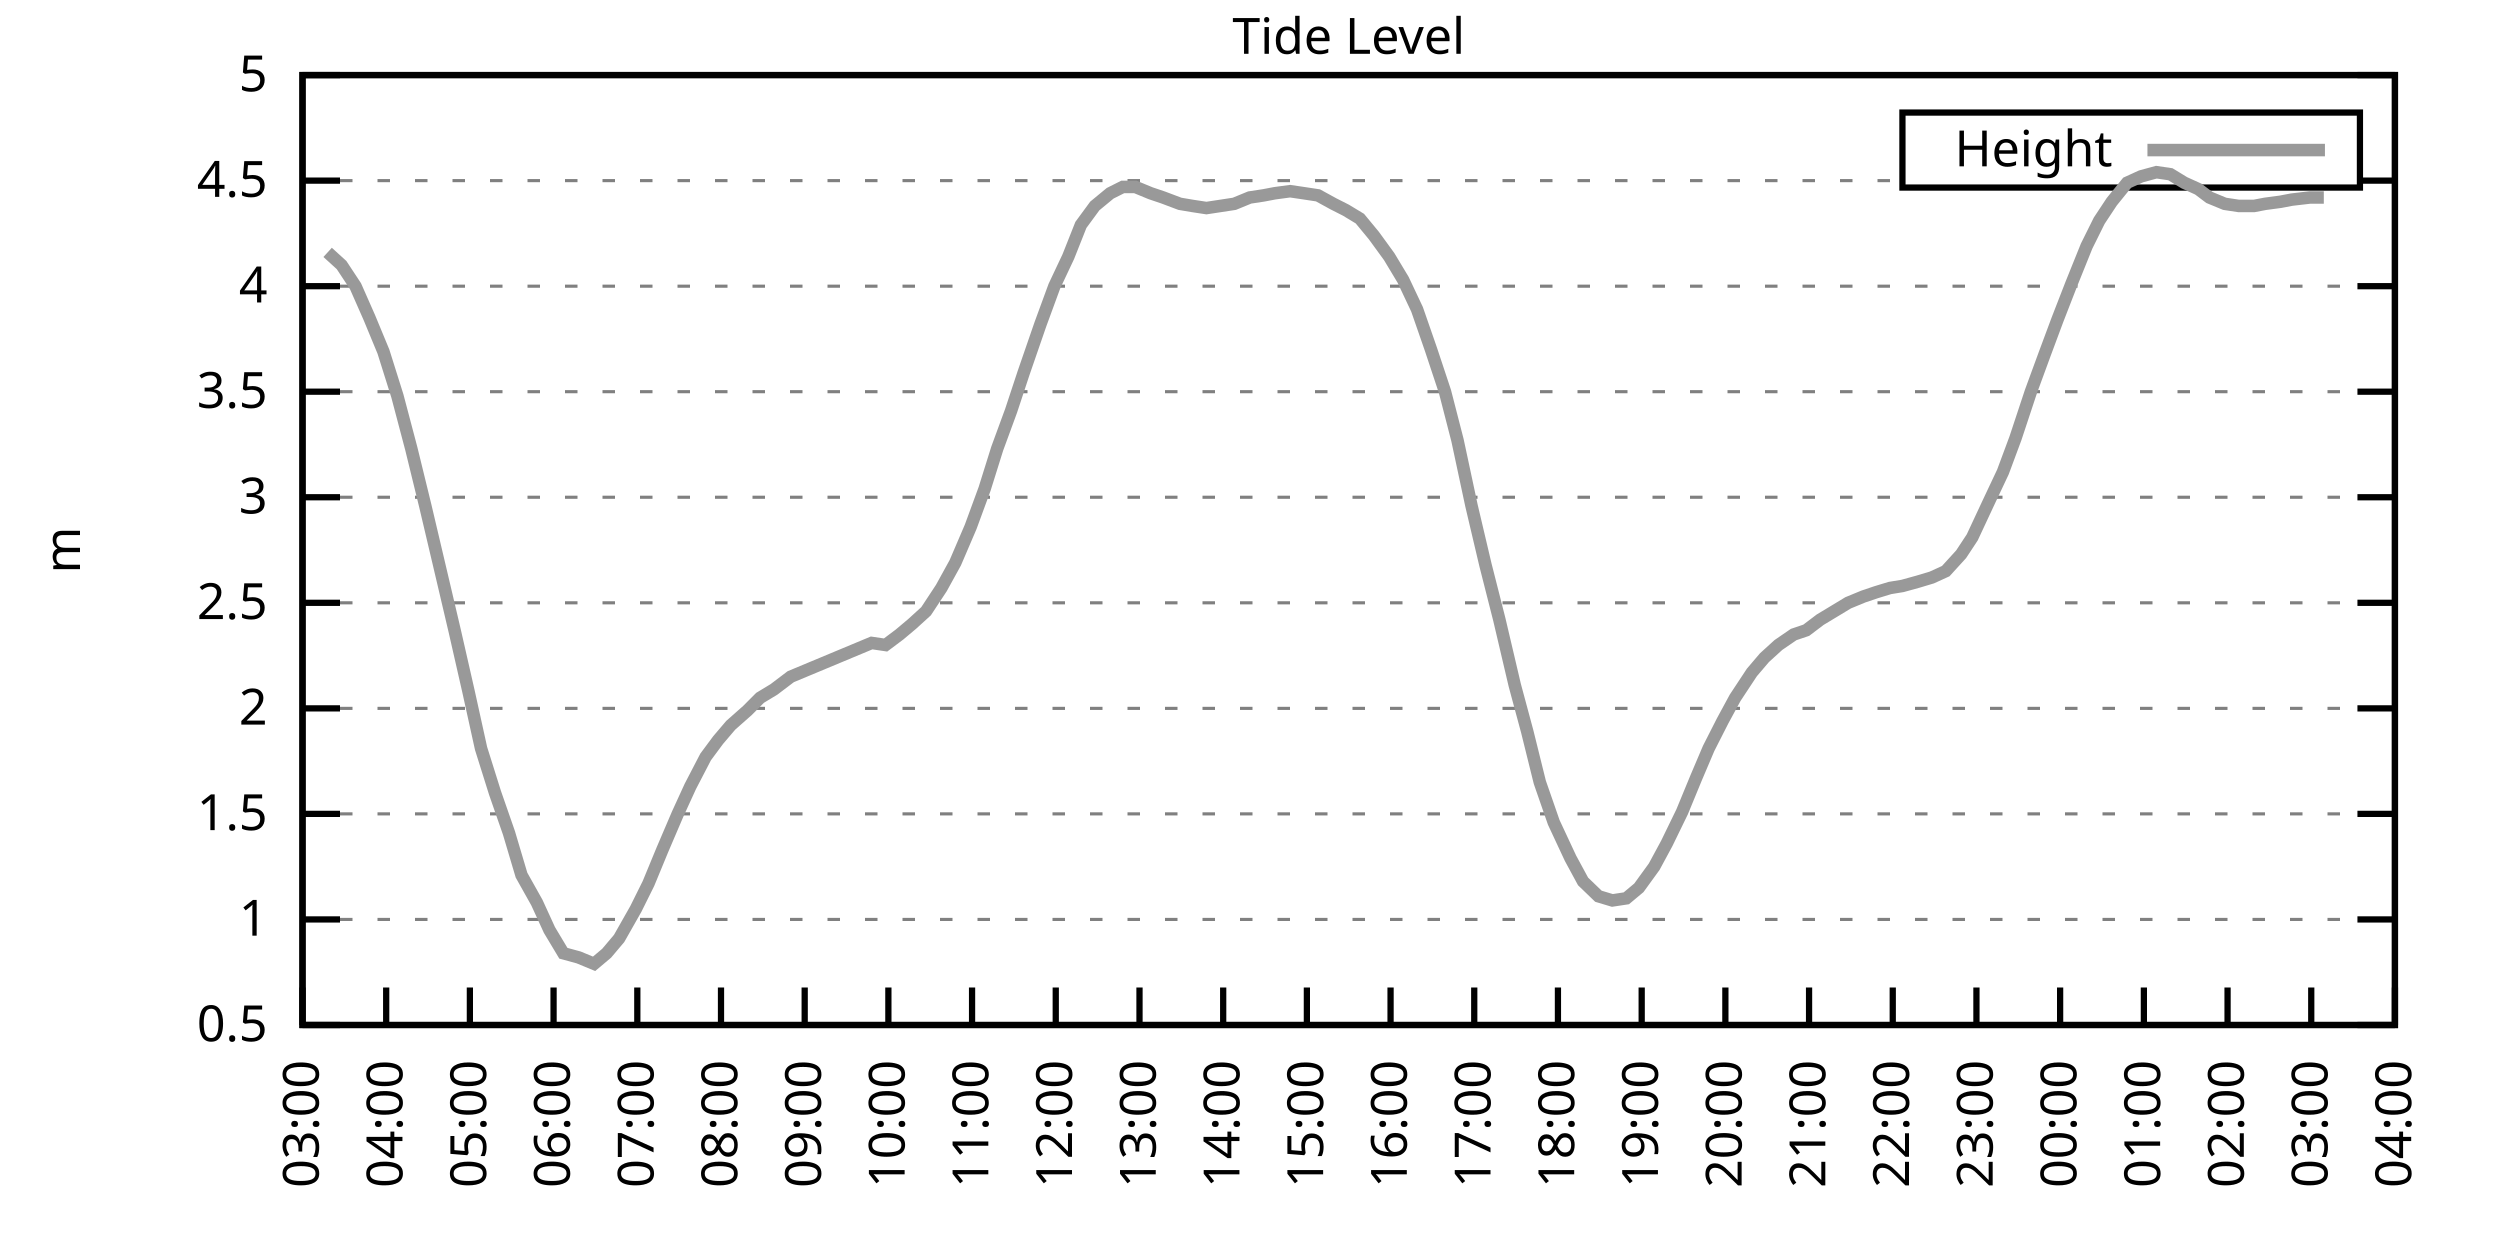
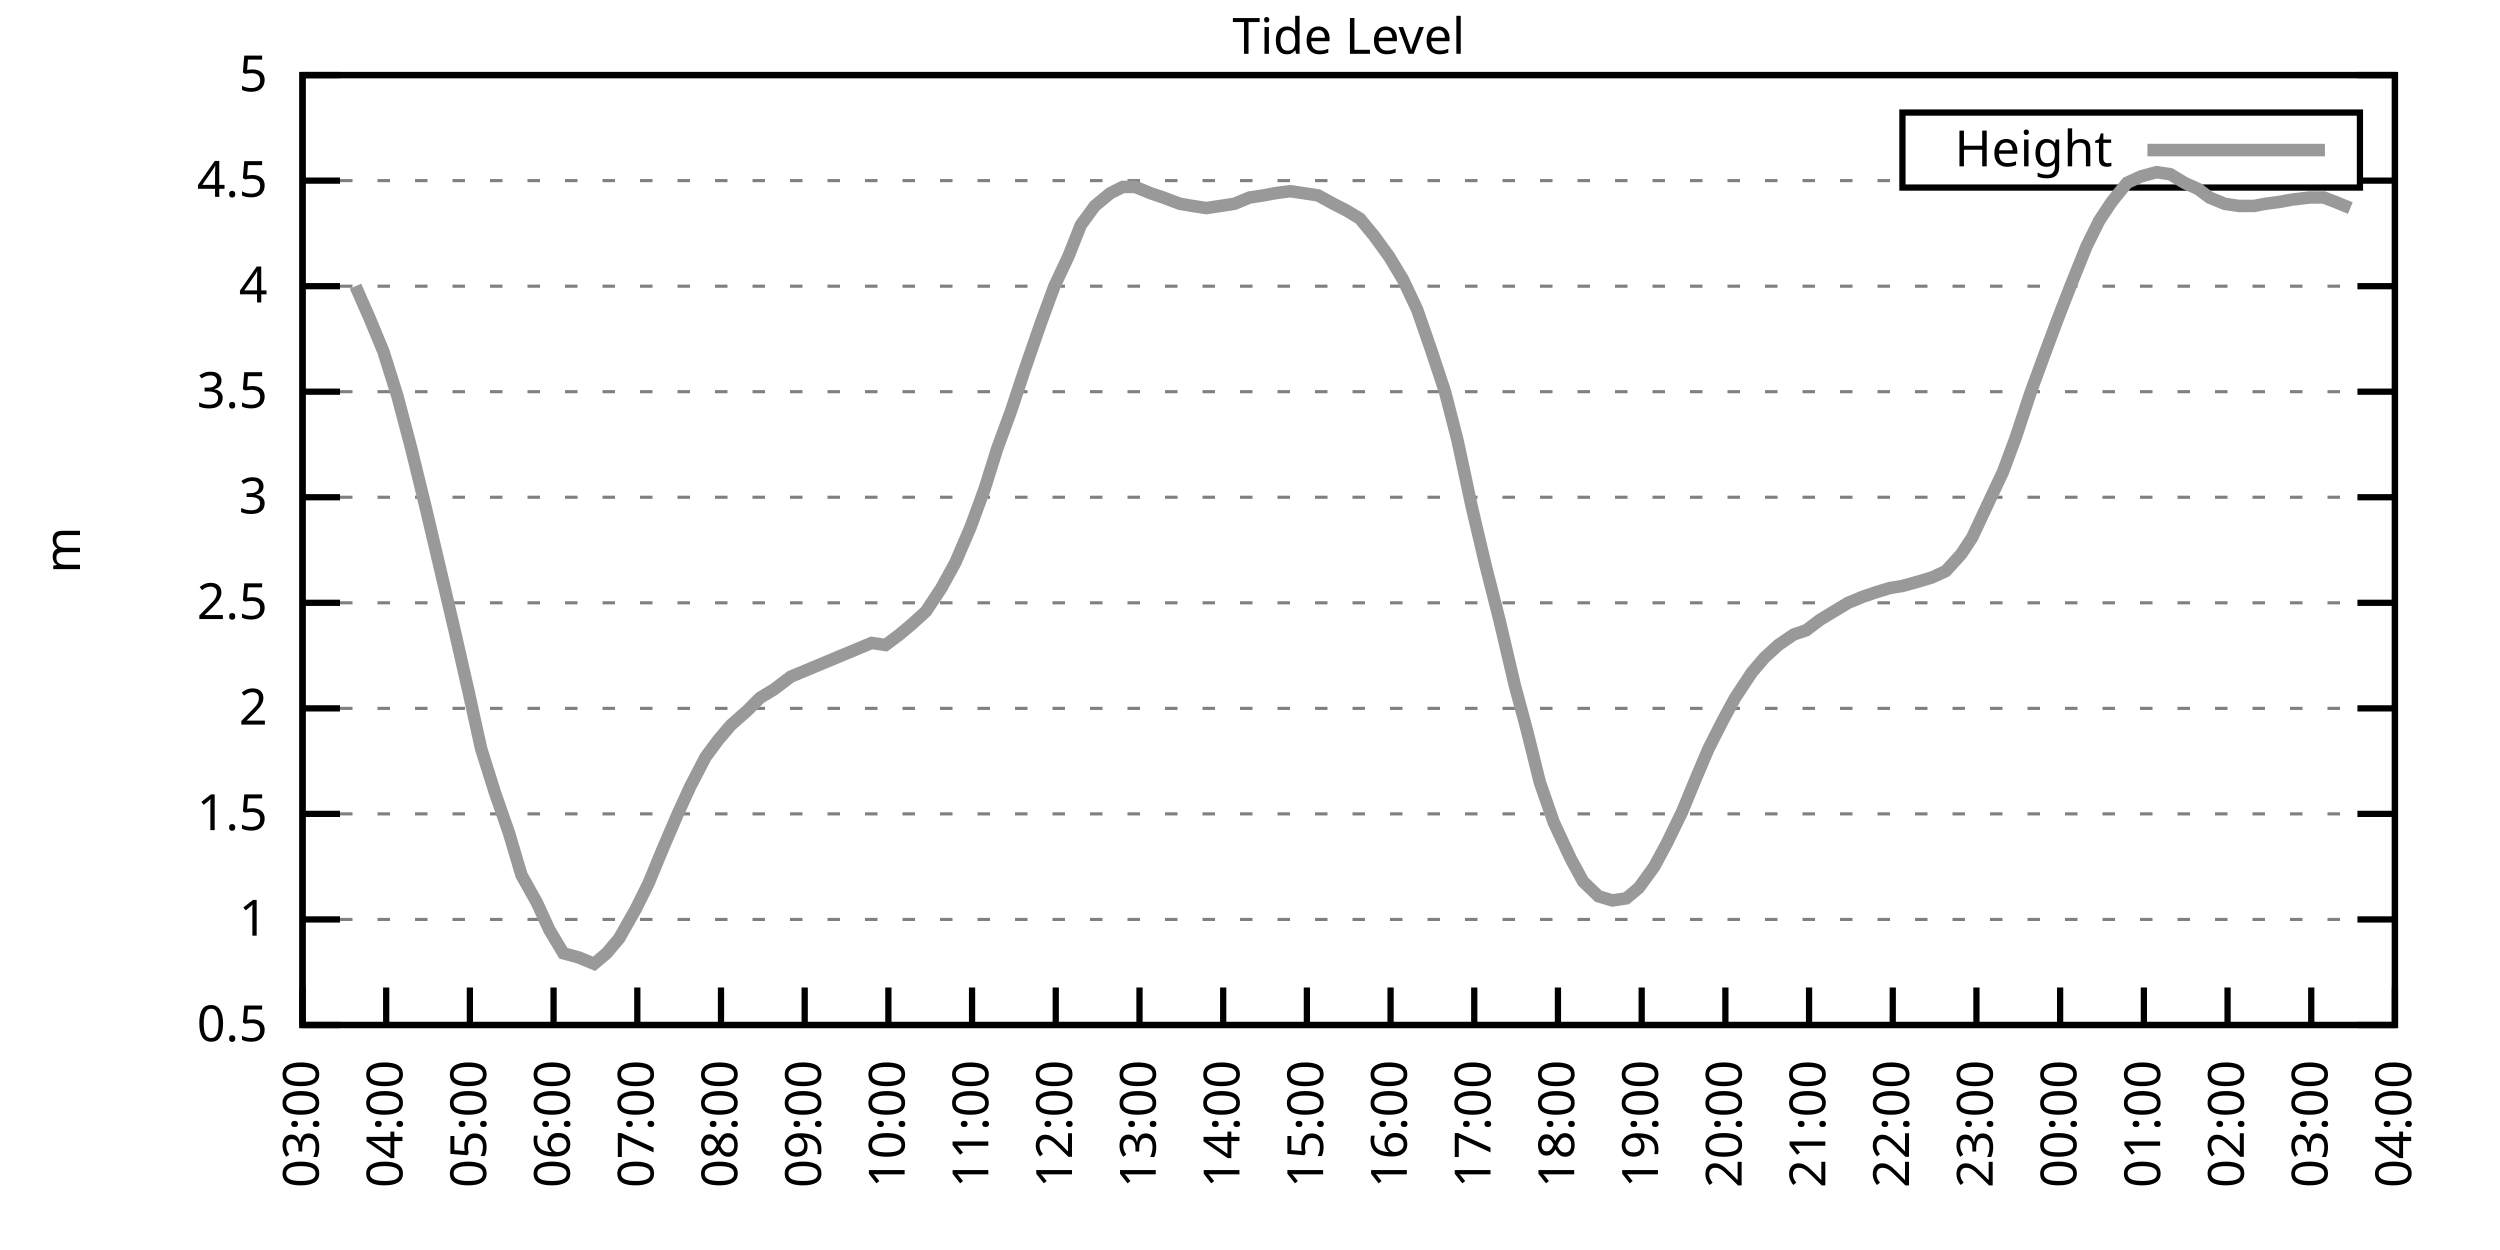
<svg xmlns="http://www.w3.org/2000/svg" xmlns:xlink="http://www.w3.org/1999/xlink" width="400" height="200" viewBox="0 0 400 200">
  <g id="gnuplot_canvas">
    <rect x="0" y="0" width="400" height="200" fill="none" />
    <defs>
      <circle id="gpDot" r="0.5" stroke-width="0.5" stroke="currentColor" />
      <path id="gpPt0" stroke-width="0.333" stroke="currentColor" d="M-1,0 h2 M0,-1 v2" />
      <path id="gpPt1" stroke-width="0.333" stroke="currentColor" d="M-1,-1 L1,1 M1,-1 L-1,1" />
      <path id="gpPt2" stroke-width="0.333" stroke="currentColor" d="M-1,0 L1,0 M0,-1 L0,1 M-1,-1 L1,1 M-1,1 L1,-1" />
      <rect id="gpPt3" stroke-width="0.333" stroke="currentColor" x="-1" y="-1" width="2" height="2" />
      <rect id="gpPt4" stroke-width="0.333" stroke="currentColor" fill="currentColor" x="-1" y="-1" width="2" height="2" />
      <circle id="gpPt5" stroke-width="0.333" stroke="currentColor" cx="0" cy="0" r="1" />
      <use xlink:href="#gpPt5" id="gpPt6" fill="currentColor" stroke="none" />
      <path id="gpPt7" stroke-width="0.333" stroke="currentColor" d="M0,-1.33 L-1.33,0.67 L1.33,0.67 z" />
      <use xlink:href="#gpPt7" id="gpPt8" fill="currentColor" stroke="none" />
      <use xlink:href="#gpPt7" id="gpPt9" stroke="currentColor" transform="rotate(180)" />
      <use xlink:href="#gpPt9" id="gpPt10" fill="currentColor" stroke="none" />
      <use xlink:href="#gpPt3" id="gpPt11" stroke="currentColor" transform="rotate(45)" />
      <use xlink:href="#gpPt11" id="gpPt12" fill="currentColor" stroke="none" />
      <path id="gpPt13" stroke-width="0.333" stroke="currentColor" d="M0,1.330 L1.265,0.411 L0.782,-1.067 L-0.782,-1.076 L-1.265,0.411 z" />
      <use xlink:href="#gpPt13" id="gpPt14" fill="currentColor" stroke="none" />
      <filter id="textbox" filterUnits="objectBoundingBox" x="0" y="0" height="1" width="1">
        <feFlood flood-color="white" flood-opacity="1" result="bgnd" />
        <feComposite in="SourceGraphic" in2="bgnd" operator="atop" />
      </filter>
      <filter id="greybox" filterUnits="objectBoundingBox" x="0" y="0" height="1" width="1">
        <feFlood flood-color="lightgrey" flood-opacity="1" result="grey" />
        <feComposite in="SourceGraphic" in2="grey" operator="atop" />
      </filter>
    </defs>
    <g fill="none" color="white" stroke="currentColor" stroke-width="1.00" stroke-linecap="butt" stroke-linejoin="miter">
</g>
    <g fill="none" color="black" stroke="currentColor" stroke-width="1.00" stroke-linecap="butt" stroke-linejoin="miter">
      <g stroke="none" shape-rendering="crispEdges">
        <polygon fill="rgb(255, 255, 255)" points="48.40,164.00 383.18,164.00 383.18,12.02 48.40,12.02 " />
      </g>
    </g>
    <g fill="none" color="black" stroke="currentColor" stroke-width="1.00" stroke-linecap="butt" stroke-linejoin="miter">
</g>
    <g fill="none" color="black" stroke="black" stroke-width="0.50" stroke-linecap="butt" stroke-linejoin="miter">
</g>
    <g fill="none" color="gray" stroke="currentColor" stroke-width="0.50" stroke-linecap="butt" stroke-linejoin="miter">
      <path stroke="gray" stroke-dasharray="2,4" class="gridline" d="M48.40,164.00 L383.19,164.00  " />
    </g>
    <g fill="none" color="gray" stroke="gray" stroke-width="1.00" stroke-linecap="butt" stroke-linejoin="miter">
</g>
    <g fill="none" color="black" stroke="currentColor" stroke-width="1.00" stroke-linecap="butt" stroke-linejoin="miter">
      <path stroke="black" d="M48.40,164.00 L54.40,164.00 M383.19,164.00 L377.19,164.00  " />
      <g transform="translate(42.80,166.60)" stroke="none" fill="black" font-family="Sans" font-size="8.00" text-anchor="end">
        <text>
          <tspan font-family="Sans"> 0.5</tspan>
        </text>
      </g>
    </g>
    <g fill="none" color="black" stroke="currentColor" stroke-width="1.00" stroke-linecap="butt" stroke-linejoin="miter">
</g>
    <g fill="none" color="black" stroke="black" stroke-width="0.50" stroke-linecap="butt" stroke-linejoin="miter">
</g>
    <g fill="none" color="gray" stroke="currentColor" stroke-width="0.50" stroke-linecap="butt" stroke-linejoin="miter">
      <path stroke="gray" stroke-dasharray="2,4" class="gridline" d="M48.40,147.11 L383.19,147.11  " />
    </g>
    <g fill="none" color="gray" stroke="gray" stroke-width="1.00" stroke-linecap="butt" stroke-linejoin="miter">
</g>
    <g fill="none" color="black" stroke="currentColor" stroke-width="1.00" stroke-linecap="butt" stroke-linejoin="miter">
      <path stroke="black" d="M48.40,147.11 L54.40,147.11 M383.19,147.11 L377.19,147.11  " />
      <g transform="translate(42.80,149.71)" stroke="none" fill="black" font-family="Sans" font-size="8.00" text-anchor="end">
        <text>
          <tspan font-family="Sans"> 1</tspan>
        </text>
      </g>
    </g>
    <g fill="none" color="black" stroke="currentColor" stroke-width="1.00" stroke-linecap="butt" stroke-linejoin="miter">
</g>
    <g fill="none" color="black" stroke="black" stroke-width="0.50" stroke-linecap="butt" stroke-linejoin="miter">
</g>
    <g fill="none" color="gray" stroke="currentColor" stroke-width="0.50" stroke-linecap="butt" stroke-linejoin="miter">
      <path stroke="gray" stroke-dasharray="2,4" class="gridline" d="M48.40,130.22 L383.19,130.22  " />
    </g>
    <g fill="none" color="gray" stroke="gray" stroke-width="1.00" stroke-linecap="butt" stroke-linejoin="miter">
</g>
    <g fill="none" color="black" stroke="currentColor" stroke-width="1.00" stroke-linecap="butt" stroke-linejoin="miter">
      <path stroke="black" d="M48.40,130.22 L54.40,130.22 M383.19,130.22 L377.19,130.22  " />
      <g transform="translate(42.80,132.82)" stroke="none" fill="black" font-family="Sans" font-size="8.00" text-anchor="end">
        <text>
          <tspan font-family="Sans"> 1.5</tspan>
        </text>
      </g>
    </g>
    <g fill="none" color="black" stroke="currentColor" stroke-width="1.00" stroke-linecap="butt" stroke-linejoin="miter">
</g>
    <g fill="none" color="black" stroke="black" stroke-width="0.50" stroke-linecap="butt" stroke-linejoin="miter">
</g>
    <g fill="none" color="gray" stroke="currentColor" stroke-width="0.50" stroke-linecap="butt" stroke-linejoin="miter">
      <path stroke="gray" stroke-dasharray="2,4" class="gridline" d="M48.40,113.34 L383.19,113.34  " />
    </g>
    <g fill="none" color="gray" stroke="gray" stroke-width="1.00" stroke-linecap="butt" stroke-linejoin="miter">
</g>
    <g fill="none" color="black" stroke="currentColor" stroke-width="1.00" stroke-linecap="butt" stroke-linejoin="miter">
      <path stroke="black" d="M48.40,113.34 L54.40,113.34 M383.19,113.34 L377.19,113.34  " />
      <g transform="translate(42.80,115.94)" stroke="none" fill="black" font-family="Sans" font-size="8.00" text-anchor="end">
        <text>
          <tspan font-family="Sans"> 2</tspan>
        </text>
      </g>
    </g>
    <g fill="none" color="black" stroke="currentColor" stroke-width="1.00" stroke-linecap="butt" stroke-linejoin="miter">
</g>
    <g fill="none" color="black" stroke="black" stroke-width="0.50" stroke-linecap="butt" stroke-linejoin="miter">
</g>
    <g fill="none" color="gray" stroke="currentColor" stroke-width="0.50" stroke-linecap="butt" stroke-linejoin="miter">
      <path stroke="gray" stroke-dasharray="2,4" class="gridline" d="M48.40,96.45 L383.19,96.45  " />
    </g>
    <g fill="none" color="gray" stroke="gray" stroke-width="1.00" stroke-linecap="butt" stroke-linejoin="miter">
</g>
    <g fill="none" color="black" stroke="currentColor" stroke-width="1.00" stroke-linecap="butt" stroke-linejoin="miter">
      <path stroke="black" d="M48.40,96.45 L54.40,96.45 M383.19,96.45 L377.19,96.45  " />
      <g transform="translate(42.80,99.05)" stroke="none" fill="black" font-family="Sans" font-size="8.00" text-anchor="end">
        <text>
          <tspan font-family="Sans"> 2.5</tspan>
        </text>
      </g>
    </g>
    <g fill="none" color="black" stroke="currentColor" stroke-width="1.00" stroke-linecap="butt" stroke-linejoin="miter">
</g>
    <g fill="none" color="black" stroke="black" stroke-width="0.50" stroke-linecap="butt" stroke-linejoin="miter">
</g>
    <g fill="none" color="gray" stroke="currentColor" stroke-width="0.50" stroke-linecap="butt" stroke-linejoin="miter">
      <path stroke="gray" stroke-dasharray="2,4" class="gridline" d="M48.40,79.56 L383.19,79.56  " />
    </g>
    <g fill="none" color="gray" stroke="gray" stroke-width="1.00" stroke-linecap="butt" stroke-linejoin="miter">
</g>
    <g fill="none" color="black" stroke="currentColor" stroke-width="1.00" stroke-linecap="butt" stroke-linejoin="miter">
      <path stroke="black" d="M48.40,79.56 L54.40,79.56 M383.19,79.56 L377.19,79.56  " />
      <g transform="translate(42.80,82.16)" stroke="none" fill="black" font-family="Sans" font-size="8.00" text-anchor="end">
        <text>
          <tspan font-family="Sans"> 3</tspan>
        </text>
      </g>
    </g>
    <g fill="none" color="black" stroke="currentColor" stroke-width="1.00" stroke-linecap="butt" stroke-linejoin="miter">
</g>
    <g fill="none" color="black" stroke="black" stroke-width="0.50" stroke-linecap="butt" stroke-linejoin="miter">
</g>
    <g fill="none" color="gray" stroke="currentColor" stroke-width="0.50" stroke-linecap="butt" stroke-linejoin="miter">
      <path stroke="gray" stroke-dasharray="2,4" class="gridline" d="M48.40,62.67 L383.19,62.67  " />
    </g>
    <g fill="none" color="gray" stroke="gray" stroke-width="1.00" stroke-linecap="butt" stroke-linejoin="miter">
</g>
    <g fill="none" color="black" stroke="currentColor" stroke-width="1.00" stroke-linecap="butt" stroke-linejoin="miter">
      <path stroke="black" d="M48.40,62.67 L54.40,62.67 M383.19,62.67 L377.19,62.67  " />
      <g transform="translate(42.80,65.27)" stroke="none" fill="black" font-family="Sans" font-size="8.00" text-anchor="end">
        <text>
          <tspan font-family="Sans"> 3.5</tspan>
        </text>
      </g>
    </g>
    <g fill="none" color="black" stroke="currentColor" stroke-width="1.00" stroke-linecap="butt" stroke-linejoin="miter">
</g>
    <g fill="none" color="black" stroke="black" stroke-width="0.50" stroke-linecap="butt" stroke-linejoin="miter">
</g>
    <g fill="none" color="gray" stroke="currentColor" stroke-width="0.50" stroke-linecap="butt" stroke-linejoin="miter">
      <path stroke="gray" stroke-dasharray="2,4" class="gridline" d="M48.40,45.79 L383.19,45.79  " />
    </g>
    <g fill="none" color="gray" stroke="gray" stroke-width="1.00" stroke-linecap="butt" stroke-linejoin="miter">
</g>
    <g fill="none" color="black" stroke="currentColor" stroke-width="1.00" stroke-linecap="butt" stroke-linejoin="miter">
      <path stroke="black" d="M48.40,45.79 L54.40,45.79 M383.19,45.79 L377.19,45.79  " />
      <g transform="translate(42.80,48.39)" stroke="none" fill="black" font-family="Sans" font-size="8.00" text-anchor="end">
        <text>
          <tspan font-family="Sans"> 4</tspan>
        </text>
      </g>
    </g>
    <g fill="none" color="black" stroke="currentColor" stroke-width="1.00" stroke-linecap="butt" stroke-linejoin="miter">
</g>
    <g fill="none" color="black" stroke="black" stroke-width="0.50" stroke-linecap="butt" stroke-linejoin="miter">
</g>
    <g fill="none" color="gray" stroke="currentColor" stroke-width="0.50" stroke-linecap="butt" stroke-linejoin="miter">
      <path stroke="gray" stroke-dasharray="2,4" class="gridline" d="M48.40,28.90 L304.39,28.90 M377.59,28.90 L383.19,28.90  " />
    </g>
    <g fill="none" color="gray" stroke="gray" stroke-width="1.00" stroke-linecap="butt" stroke-linejoin="miter">
</g>
    <g fill="none" color="black" stroke="currentColor" stroke-width="1.00" stroke-linecap="butt" stroke-linejoin="miter">
      <path stroke="black" d="M48.40,28.90 L54.40,28.90 M383.19,28.90 L377.19,28.90  " />
      <g transform="translate(42.80,31.50)" stroke="none" fill="black" font-family="Sans" font-size="8.00" text-anchor="end">
        <text>
          <tspan font-family="Sans"> 4.5</tspan>
        </text>
      </g>
    </g>
    <g fill="none" color="black" stroke="currentColor" stroke-width="1.00" stroke-linecap="butt" stroke-linejoin="miter">
</g>
    <g fill="none" color="black" stroke="black" stroke-width="0.50" stroke-linecap="butt" stroke-linejoin="miter">
</g>
    <g fill="none" color="gray" stroke="currentColor" stroke-width="0.50" stroke-linecap="butt" stroke-linejoin="miter">
      <path stroke="gray" stroke-dasharray="2,4" class="gridline" d="M48.40,12.01 L383.19,12.01  " />
    </g>
    <g fill="none" color="gray" stroke="gray" stroke-width="1.00" stroke-linecap="butt" stroke-linejoin="miter">
</g>
    <g fill="none" color="black" stroke="currentColor" stroke-width="1.00" stroke-linecap="butt" stroke-linejoin="miter">
      <path stroke="black" d="M48.40,12.01 L54.40,12.01 M383.19,12.01 L377.19,12.01  " />
      <g transform="translate(42.80,14.61)" stroke="none" fill="black" font-family="Sans" font-size="8.00" text-anchor="end">
        <text>
          <tspan font-family="Sans"> 5</tspan>
        </text>
      </g>
    </g>
    <g fill="none" color="black" stroke="currentColor" stroke-width="1.00" stroke-linecap="butt" stroke-linejoin="miter">
      <path stroke="black" d="M48.40,164.00 L48.40,158.00  " />
      <g transform="translate(51.00,169.60) rotate(270.00)" stroke="none" fill="black" font-family="Sans" font-size="8.00" text-anchor="end">
        <text>
          <tspan font-family="Sans">03:00</tspan>
        </text>
      </g>
    </g>
    <g fill="none" color="black" stroke="currentColor" stroke-width="1.00" stroke-linecap="butt" stroke-linejoin="miter">
      <path stroke="black" d="M61.79,164.00 L61.79,158.00  " />
      <g transform="translate(64.39,169.60) rotate(270.00)" stroke="none" fill="black" font-family="Sans" font-size="8.00" text-anchor="end">
        <text>
          <tspan font-family="Sans">04:00</tspan>
        </text>
      </g>
    </g>
    <g fill="none" color="black" stroke="currentColor" stroke-width="1.00" stroke-linecap="butt" stroke-linejoin="miter">
      <path stroke="black" d="M75.18,164.00 L75.18,158.00  " />
      <g transform="translate(77.78,169.60) rotate(270.00)" stroke="none" fill="black" font-family="Sans" font-size="8.00" text-anchor="end">
        <text>
          <tspan font-family="Sans">05:00</tspan>
        </text>
      </g>
    </g>
    <g fill="none" color="black" stroke="currentColor" stroke-width="1.00" stroke-linecap="butt" stroke-linejoin="miter">
      <path stroke="black" d="M88.57,164.00 L88.57,158.00  " />
      <g transform="translate(91.17,169.60) rotate(270.00)" stroke="none" fill="black" font-family="Sans" font-size="8.00" text-anchor="end">
        <text>
          <tspan font-family="Sans">06:00</tspan>
        </text>
      </g>
    </g>
    <g fill="none" color="black" stroke="currentColor" stroke-width="1.00" stroke-linecap="butt" stroke-linejoin="miter">
      <path stroke="black" d="M101.97,164.00 L101.97,158.00  " />
      <g transform="translate(104.57,169.60) rotate(270.00)" stroke="none" fill="black" font-family="Sans" font-size="8.00" text-anchor="end">
        <text>
          <tspan font-family="Sans">07:00</tspan>
        </text>
      </g>
    </g>
    <g fill="none" color="black" stroke="currentColor" stroke-width="1.00" stroke-linecap="butt" stroke-linejoin="miter">
      <path stroke="black" d="M115.36,164.00 L115.36,158.00  " />
      <g transform="translate(117.96,169.60) rotate(270.00)" stroke="none" fill="black" font-family="Sans" font-size="8.00" text-anchor="end">
        <text>
          <tspan font-family="Sans">08:00</tspan>
        </text>
      </g>
    </g>
    <g fill="none" color="black" stroke="currentColor" stroke-width="1.00" stroke-linecap="butt" stroke-linejoin="miter">
      <path stroke="black" d="M128.75,164.00 L128.75,158.00  " />
      <g transform="translate(131.35,169.60) rotate(270.00)" stroke="none" fill="black" font-family="Sans" font-size="8.00" text-anchor="end">
        <text>
          <tspan font-family="Sans">09:00</tspan>
        </text>
      </g>
    </g>
    <g fill="none" color="black" stroke="currentColor" stroke-width="1.00" stroke-linecap="butt" stroke-linejoin="miter">
      <path stroke="black" d="M142.14,164.00 L142.14,158.00  " />
      <g transform="translate(144.74,169.60) rotate(270.00)" stroke="none" fill="black" font-family="Sans" font-size="8.00" text-anchor="end">
        <text>
          <tspan font-family="Sans">10:00</tspan>
        </text>
      </g>
    </g>
    <g fill="none" color="black" stroke="currentColor" stroke-width="1.00" stroke-linecap="butt" stroke-linejoin="miter">
      <path stroke="black" d="M155.53,164.00 L155.53,158.00  " />
      <g transform="translate(158.13,169.60) rotate(270.00)" stroke="none" fill="black" font-family="Sans" font-size="8.00" text-anchor="end">
        <text>
          <tspan font-family="Sans">11:00</tspan>
        </text>
      </g>
    </g>
    <g fill="none" color="black" stroke="currentColor" stroke-width="1.00" stroke-linecap="butt" stroke-linejoin="miter">
      <path stroke="black" d="M168.92,164.00 L168.92,158.00  " />
      <g transform="translate(171.52,169.60) rotate(270.00)" stroke="none" fill="black" font-family="Sans" font-size="8.00" text-anchor="end">
        <text>
          <tspan font-family="Sans">12:00</tspan>
        </text>
      </g>
    </g>
    <g fill="none" color="black" stroke="currentColor" stroke-width="1.00" stroke-linecap="butt" stroke-linejoin="miter">
      <path stroke="black" d="M182.32,164.00 L182.32,158.00  " />
      <g transform="translate(184.92,169.60) rotate(270.00)" stroke="none" fill="black" font-family="Sans" font-size="8.00" text-anchor="end">
        <text>
          <tspan font-family="Sans">13:00</tspan>
        </text>
      </g>
    </g>
    <g fill="none" color="black" stroke="currentColor" stroke-width="1.00" stroke-linecap="butt" stroke-linejoin="miter">
      <path stroke="black" d="M195.71,164.00 L195.71,158.00  " />
      <g transform="translate(198.31,169.60) rotate(270.00)" stroke="none" fill="black" font-family="Sans" font-size="8.00" text-anchor="end">
        <text>
          <tspan font-family="Sans">14:00</tspan>
        </text>
      </g>
    </g>
    <g fill="none" color="black" stroke="currentColor" stroke-width="1.00" stroke-linecap="butt" stroke-linejoin="miter">
      <path stroke="black" d="M209.10,164.00 L209.10,158.00  " />
      <g transform="translate(211.70,169.60) rotate(270.00)" stroke="none" fill="black" font-family="Sans" font-size="8.00" text-anchor="end">
        <text>
          <tspan font-family="Sans">15:00</tspan>
        </text>
      </g>
    </g>
    <g fill="none" color="black" stroke="currentColor" stroke-width="1.00" stroke-linecap="butt" stroke-linejoin="miter">
      <path stroke="black" d="M222.49,164.00 L222.49,158.00  " />
      <g transform="translate(225.09,169.60) rotate(270.00)" stroke="none" fill="black" font-family="Sans" font-size="8.00" text-anchor="end">
        <text>
          <tspan font-family="Sans">16:00</tspan>
        </text>
      </g>
    </g>
    <g fill="none" color="black" stroke="currentColor" stroke-width="1.00" stroke-linecap="butt" stroke-linejoin="miter">
      <path stroke="black" d="M235.88,164.00 L235.88,158.00  " />
      <g transform="translate(238.48,169.60) rotate(270.00)" stroke="none" fill="black" font-family="Sans" font-size="8.00" text-anchor="end">
        <text>
          <tspan font-family="Sans">17:00</tspan>
        </text>
      </g>
    </g>
    <g fill="none" color="black" stroke="currentColor" stroke-width="1.00" stroke-linecap="butt" stroke-linejoin="miter">
      <path stroke="black" d="M249.27,164.00 L249.27,158.00  " />
      <g transform="translate(251.87,169.60) rotate(270.00)" stroke="none" fill="black" font-family="Sans" font-size="8.00" text-anchor="end">
        <text>
          <tspan font-family="Sans">18:00</tspan>
        </text>
      </g>
    </g>
    <g fill="none" color="black" stroke="currentColor" stroke-width="1.00" stroke-linecap="butt" stroke-linejoin="miter">
      <path stroke="black" d="M262.67,164.00 L262.67,158.00  " />
      <g transform="translate(265.27,169.60) rotate(270.00)" stroke="none" fill="black" font-family="Sans" font-size="8.00" text-anchor="end">
        <text>
          <tspan font-family="Sans">19:00</tspan>
        </text>
      </g>
    </g>
    <g fill="none" color="black" stroke="currentColor" stroke-width="1.00" stroke-linecap="butt" stroke-linejoin="miter">
      <path stroke="black" d="M276.06,164.00 L276.06,158.00  " />
      <g transform="translate(278.66,169.60) rotate(270.00)" stroke="none" fill="black" font-family="Sans" font-size="8.00" text-anchor="end">
        <text>
          <tspan font-family="Sans">20:00</tspan>
        </text>
      </g>
    </g>
    <g fill="none" color="black" stroke="currentColor" stroke-width="1.00" stroke-linecap="butt" stroke-linejoin="miter">
      <path stroke="black" d="M289.45,164.00 L289.45,158.00  " />
      <g transform="translate(292.05,169.60) rotate(270.00)" stroke="none" fill="black" font-family="Sans" font-size="8.00" text-anchor="end">
        <text>
          <tspan font-family="Sans">21:00</tspan>
        </text>
      </g>
    </g>
    <g fill="none" color="black" stroke="currentColor" stroke-width="1.00" stroke-linecap="butt" stroke-linejoin="miter">
      <path stroke="black" d="M302.84,164.00 L302.84,158.00  " />
      <g transform="translate(305.44,169.60) rotate(270.00)" stroke="none" fill="black" font-family="Sans" font-size="8.00" text-anchor="end">
        <text>
          <tspan font-family="Sans">22:00</tspan>
        </text>
      </g>
    </g>
    <g fill="none" color="black" stroke="currentColor" stroke-width="1.00" stroke-linecap="butt" stroke-linejoin="miter">
      <path stroke="black" d="M316.23,164.00 L316.23,158.00  " />
      <g transform="translate(318.83,169.60) rotate(270.00)" stroke="none" fill="black" font-family="Sans" font-size="8.00" text-anchor="end">
        <text>
          <tspan font-family="Sans">23:00</tspan>
        </text>
      </g>
    </g>
    <g fill="none" color="black" stroke="currentColor" stroke-width="1.00" stroke-linecap="butt" stroke-linejoin="miter">
      <path stroke="black" d="M329.62,164.00 L329.62,158.00  " />
      <g transform="translate(332.22,169.60) rotate(270.00)" stroke="none" fill="black" font-family="Sans" font-size="8.00" text-anchor="end">
        <text>
          <tspan font-family="Sans">00:00</tspan>
        </text>
      </g>
    </g>
    <g fill="none" color="black" stroke="currentColor" stroke-width="1.00" stroke-linecap="butt" stroke-linejoin="miter">
      <path stroke="black" d="M343.02,164.00 L343.02,158.00  " />
      <g transform="translate(345.62,169.60) rotate(270.00)" stroke="none" fill="black" font-family="Sans" font-size="8.00" text-anchor="end">
        <text>
          <tspan font-family="Sans">01:00</tspan>
        </text>
      </g>
    </g>
    <g fill="none" color="black" stroke="currentColor" stroke-width="1.00" stroke-linecap="butt" stroke-linejoin="miter">
      <path stroke="black" d="M356.41,164.00 L356.41,158.00  " />
      <g transform="translate(359.01,169.60) rotate(270.00)" stroke="none" fill="black" font-family="Sans" font-size="8.00" text-anchor="end">
        <text>
          <tspan font-family="Sans">02:00</tspan>
        </text>
      </g>
    </g>
    <g fill="none" color="black" stroke="currentColor" stroke-width="1.00" stroke-linecap="butt" stroke-linejoin="miter">
      <path stroke="black" d="M369.80,164.00 L369.80,158.00  " />
      <g transform="translate(372.40,169.60) rotate(270.00)" stroke="none" fill="black" font-family="Sans" font-size="8.00" text-anchor="end">
        <text>
          <tspan font-family="Sans">03:00</tspan>
        </text>
      </g>
    </g>
    <g fill="none" color="black" stroke="currentColor" stroke-width="1.00" stroke-linecap="butt" stroke-linejoin="miter">
      <path stroke="black" d="M383.19,164.00 L383.19,158.00  " />
      <g transform="translate(385.79,169.60) rotate(270.00)" stroke="none" fill="black" font-family="Sans" font-size="8.00" text-anchor="end">
        <text>
          <tspan font-family="Sans">04:00</tspan>
        </text>
      </g>
    </g>
    <g fill="none" color="black" stroke="currentColor" stroke-width="1.00" stroke-linecap="butt" stroke-linejoin="miter">
</g>
    <g fill="none" color="black" stroke="currentColor" stroke-width="1.00" stroke-linecap="butt" stroke-linejoin="miter">
      <path stroke="black" d="M48.40,12.01 L48.40,164.00 L383.19,164.00 L383.19,12.01 L48.40,12.01 Z  " />
    </g>
    <g fill="none" color="black" stroke="currentColor" stroke-width="1.00" stroke-linecap="butt" stroke-linejoin="miter">
</g>
    <g fill="none" color="black" stroke="currentColor" stroke-width="1.00" stroke-linecap="butt" stroke-linejoin="miter">
      <path stroke="black" d="M304.39,30.01 L304.39,18.01 L377.59,18.01 L377.59,30.01 L304.39,30.01 Z  " />
    </g>
    <g id="Tide_level_plot_1">
      <g fill="none" color="white" stroke="black" stroke-width="2.00" stroke-linecap="butt" stroke-linejoin="miter">
</g>
      <g fill="none" color="black" stroke="currentColor" stroke-width="2.00" stroke-linecap="butt" stroke-linejoin="miter">
        <g transform="translate(337.99,26.61)" stroke="none" fill="black" font-family="Sans" font-size="8.00" text-anchor="end">
          <text>
            <tspan font-family="Sans">Height</tspan>
          </text>
        </g>
      </g>
      <g fill="none" color="black" stroke="currentColor" stroke-width="2.00" stroke-linecap="butt" stroke-linejoin="miter">
-         <path stroke="rgb(153, 153, 153)" d="M343.59,24.01 L371.99,24.01 M52.42,40.38 L54.65,42.41 L56.88,45.79 L59.11,50.85 L61.35,56.26 L63.58,63.35   L65.81,71.79 L68.04,80.91 L70.27,90.37 L72.73,100.84 L74.96,110.63 L76.97,119.75 L79.20,126.85 L81.43,133.26   L83.44,140.02 L85.90,144.41 L87.91,148.80 L90.14,152.52 L92.59,153.19 L95.05,154.21 L97.06,152.52 L99.06,150.15   L101.74,145.42 L103.75,141.37 L105.98,135.97 L108.44,130.22 L110.45,125.83 L112.90,121.11 L114.91,118.40 L116.92,116.04   L119.60,113.67 L121.61,111.65 L123.84,110.30 L126.52,108.27 L139.46,102.87 L141.69,103.20 L143.93,101.52 L145.94,99.83   L148.17,97.80 L150.62,94.08 L152.85,90.03 L155.31,84.29 L157.54,78.21 L159.55,71.79 L161.78,65.71 L163.79,59.63   L166.47,51.87 L168.70,45.79 L170.93,41.06 L172.94,35.99 L175.17,32.95 L177.63,30.92 L179.64,29.91 L181.65,29.91   L184.10,30.92 L186.11,31.60 L188.79,32.61 L190.80,32.95 L193.03,33.29 L195.26,32.95 L197.49,32.61 L199.95,31.60   L202.18,31.26 L203.97,30.92 L206.42,30.59 L208.65,30.92 L210.88,31.26 L213.34,32.61 L215.35,33.63 L217.58,34.98   L219.81,37.68 L222.27,41.06 L224.50,44.77 L226.73,49.50 L228.96,55.92 L231.20,62.67 L233.20,70.44 L235.44,80.91   L237.67,90.37 L239.90,99.15 L242.36,109.62 L244.36,117.05 L246.37,125.16 L248.60,131.58 L251.28,137.32 L253.29,141.03   L255.75,143.40 L257.98,144.07 L260.21,143.73 L262.22,142.05 L264.67,138.67 L266.68,134.95 L269.14,129.89 L271.37,124.48   L273.38,119.75 L275.61,115.36 L277.62,111.65 L280.30,107.59 L282.31,105.23 L284.54,103.20 L286.99,101.52 L289.00,100.84   L291.23,99.15 L293.47,97.80 L295.70,96.45 L298.15,95.44 L300.16,94.76 L302.39,94.08 L304.40,93.75 L306.86,93.07   L309.09,92.40 L311.32,91.38 L313.78,88.68 L315.56,85.98 L318.24,80.24 L320.47,75.51 L322.48,70.10 L324.94,62.67   L327.17,56.59 L329.18,51.19 L331.41,45.45 L333.86,39.37 L335.87,35.32 L337.88,32.28 L340.34,29.24 L342.57,28.22   L345.02,27.55 L347.26,27.88 L349.49,29.24 L351.72,30.25 L353.51,31.60 L355.96,32.61 L358.19,32.95 L360.65,32.95   L362.43,32.61 L364.89,32.28 L366.67,31.94 L369.58,31.60 L371.81,31.60  " />
+         <path stroke="rgb(153, 153, 153)" d="M343.59,24.01 L371.99,24.01 M56.88,45.79 L59.11,50.85 L61.35,56.26 L63.58,63.35 L65.81,71.79 L68.04,80.91   L70.27,90.37 L72.73,100.84 L74.96,110.63 L76.97,119.75 L79.20,126.85 L81.43,133.26 L83.44,140.02 L85.90,144.41   L87.91,148.80 L90.14,152.52 L92.59,153.19 L95.05,154.21 L97.06,152.52 L99.06,150.15 L101.74,145.42 L103.75,141.37   L105.98,135.97 L108.44,130.22 L110.45,125.83 L112.90,121.11 L114.91,118.40 L116.92,116.04 L119.60,113.67 L121.61,111.65   L123.84,110.30 L126.52,108.27 L139.46,102.87 L141.69,103.20 L143.93,101.52 L145.94,99.83 L148.17,97.80 L150.62,94.08   L152.85,90.03 L155.31,84.29 L157.54,78.21 L159.55,71.79 L161.78,65.71 L163.79,59.63 L166.47,51.87 L168.70,45.79   L170.93,41.06 L172.94,35.99 L175.17,32.95 L177.63,30.92 L179.64,29.91 L181.65,29.91 L184.10,30.92 L186.11,31.60   L188.79,32.61 L190.80,32.95 L193.03,33.29 L195.26,32.95 L197.49,32.61 L199.95,31.60 L202.18,31.26 L203.97,30.92   L206.42,30.59 L208.65,30.92 L210.88,31.26 L213.34,32.61 L215.35,33.63 L217.58,34.98 L219.81,37.68 L222.27,41.06   L224.50,44.77 L226.73,49.50 L228.96,55.92 L231.20,62.67 L233.20,70.44 L235.44,80.91 L237.67,90.37 L239.90,99.15   L242.36,109.62 L244.36,117.05 L246.37,125.16 L248.60,131.58 L251.28,137.32 L253.29,141.03 L255.75,143.40 L257.98,144.07   L260.21,143.73 L262.22,142.05 L264.67,138.67 L266.68,134.95 L269.14,129.89 L271.37,124.48 L273.38,119.75 L275.61,115.36   L277.62,111.65 L280.30,107.59 L282.31,105.23 L284.54,103.20 L286.99,101.52 L289.00,100.84 L291.23,99.15 L293.47,97.80   L295.70,96.45 L298.15,95.44 L300.16,94.76 L302.39,94.08 L304.40,93.75 L306.86,93.07 L309.09,92.40 L311.32,91.38   L313.78,88.68 L315.56,85.98 L318.24,80.24 L320.47,75.51 L322.48,70.10 L324.94,62.67 L327.17,56.59 L329.18,51.19   L331.41,45.45 L333.86,39.37 L335.87,35.32 L337.88,32.28 L340.34,29.24 L342.57,28.22 L345.02,27.55 L347.26,27.88   L349.49,29.24 L351.72,30.25 L353.51,31.60 L355.96,32.61 L358.19,32.95 L360.65,32.95 L362.43,32.61 L364.89,32.28   L366.67,31.94 L369.58,31.60 L371.81,31.60 L373.59,32.28 L376.05,33.29  " />
      </g>
    </g>
    <g fill="none" color="black" stroke="currentColor" stroke-width="2.00" stroke-linecap="butt" stroke-linejoin="miter">
</g>
    <g fill="none" color="black" stroke="black" stroke-width="1.00" stroke-linecap="butt" stroke-linejoin="miter">
</g>
    <g fill="none" color="black" stroke="currentColor" stroke-width="1.00" stroke-linecap="butt" stroke-linejoin="miter">
      <path stroke="black" d="M48.40,12.01 L48.40,164.00 L383.19,164.00 L383.19,12.01 L48.40,12.01 Z  " />
      <g transform="translate(12.80,88.01) rotate(270.00)" stroke="none" fill="black" font-family="Sans" font-size="8.00" text-anchor="middle">
        <text>
          <tspan font-family="Sans">m</tspan>
        </text>
      </g>
    </g>
    <g fill="none" color="black" stroke="currentColor" stroke-width="1.00" stroke-linecap="butt" stroke-linejoin="miter">
</g>
    <g fill="none" color="black" stroke="currentColor" stroke-width="1.00" stroke-linecap="butt" stroke-linejoin="miter">
      <g transform="translate(215.79,8.61)" stroke="none" fill="black" font-family="Sans" font-size="8.00" text-anchor="middle">
        <text>
          <tspan font-family="Sans">Tide Level</tspan>
        </text>
      </g>
    </g>
    <g fill="none" color="black" stroke="currentColor" stroke-width="1.00" stroke-linecap="butt" stroke-linejoin="miter">
</g>
  </g>
</svg>
